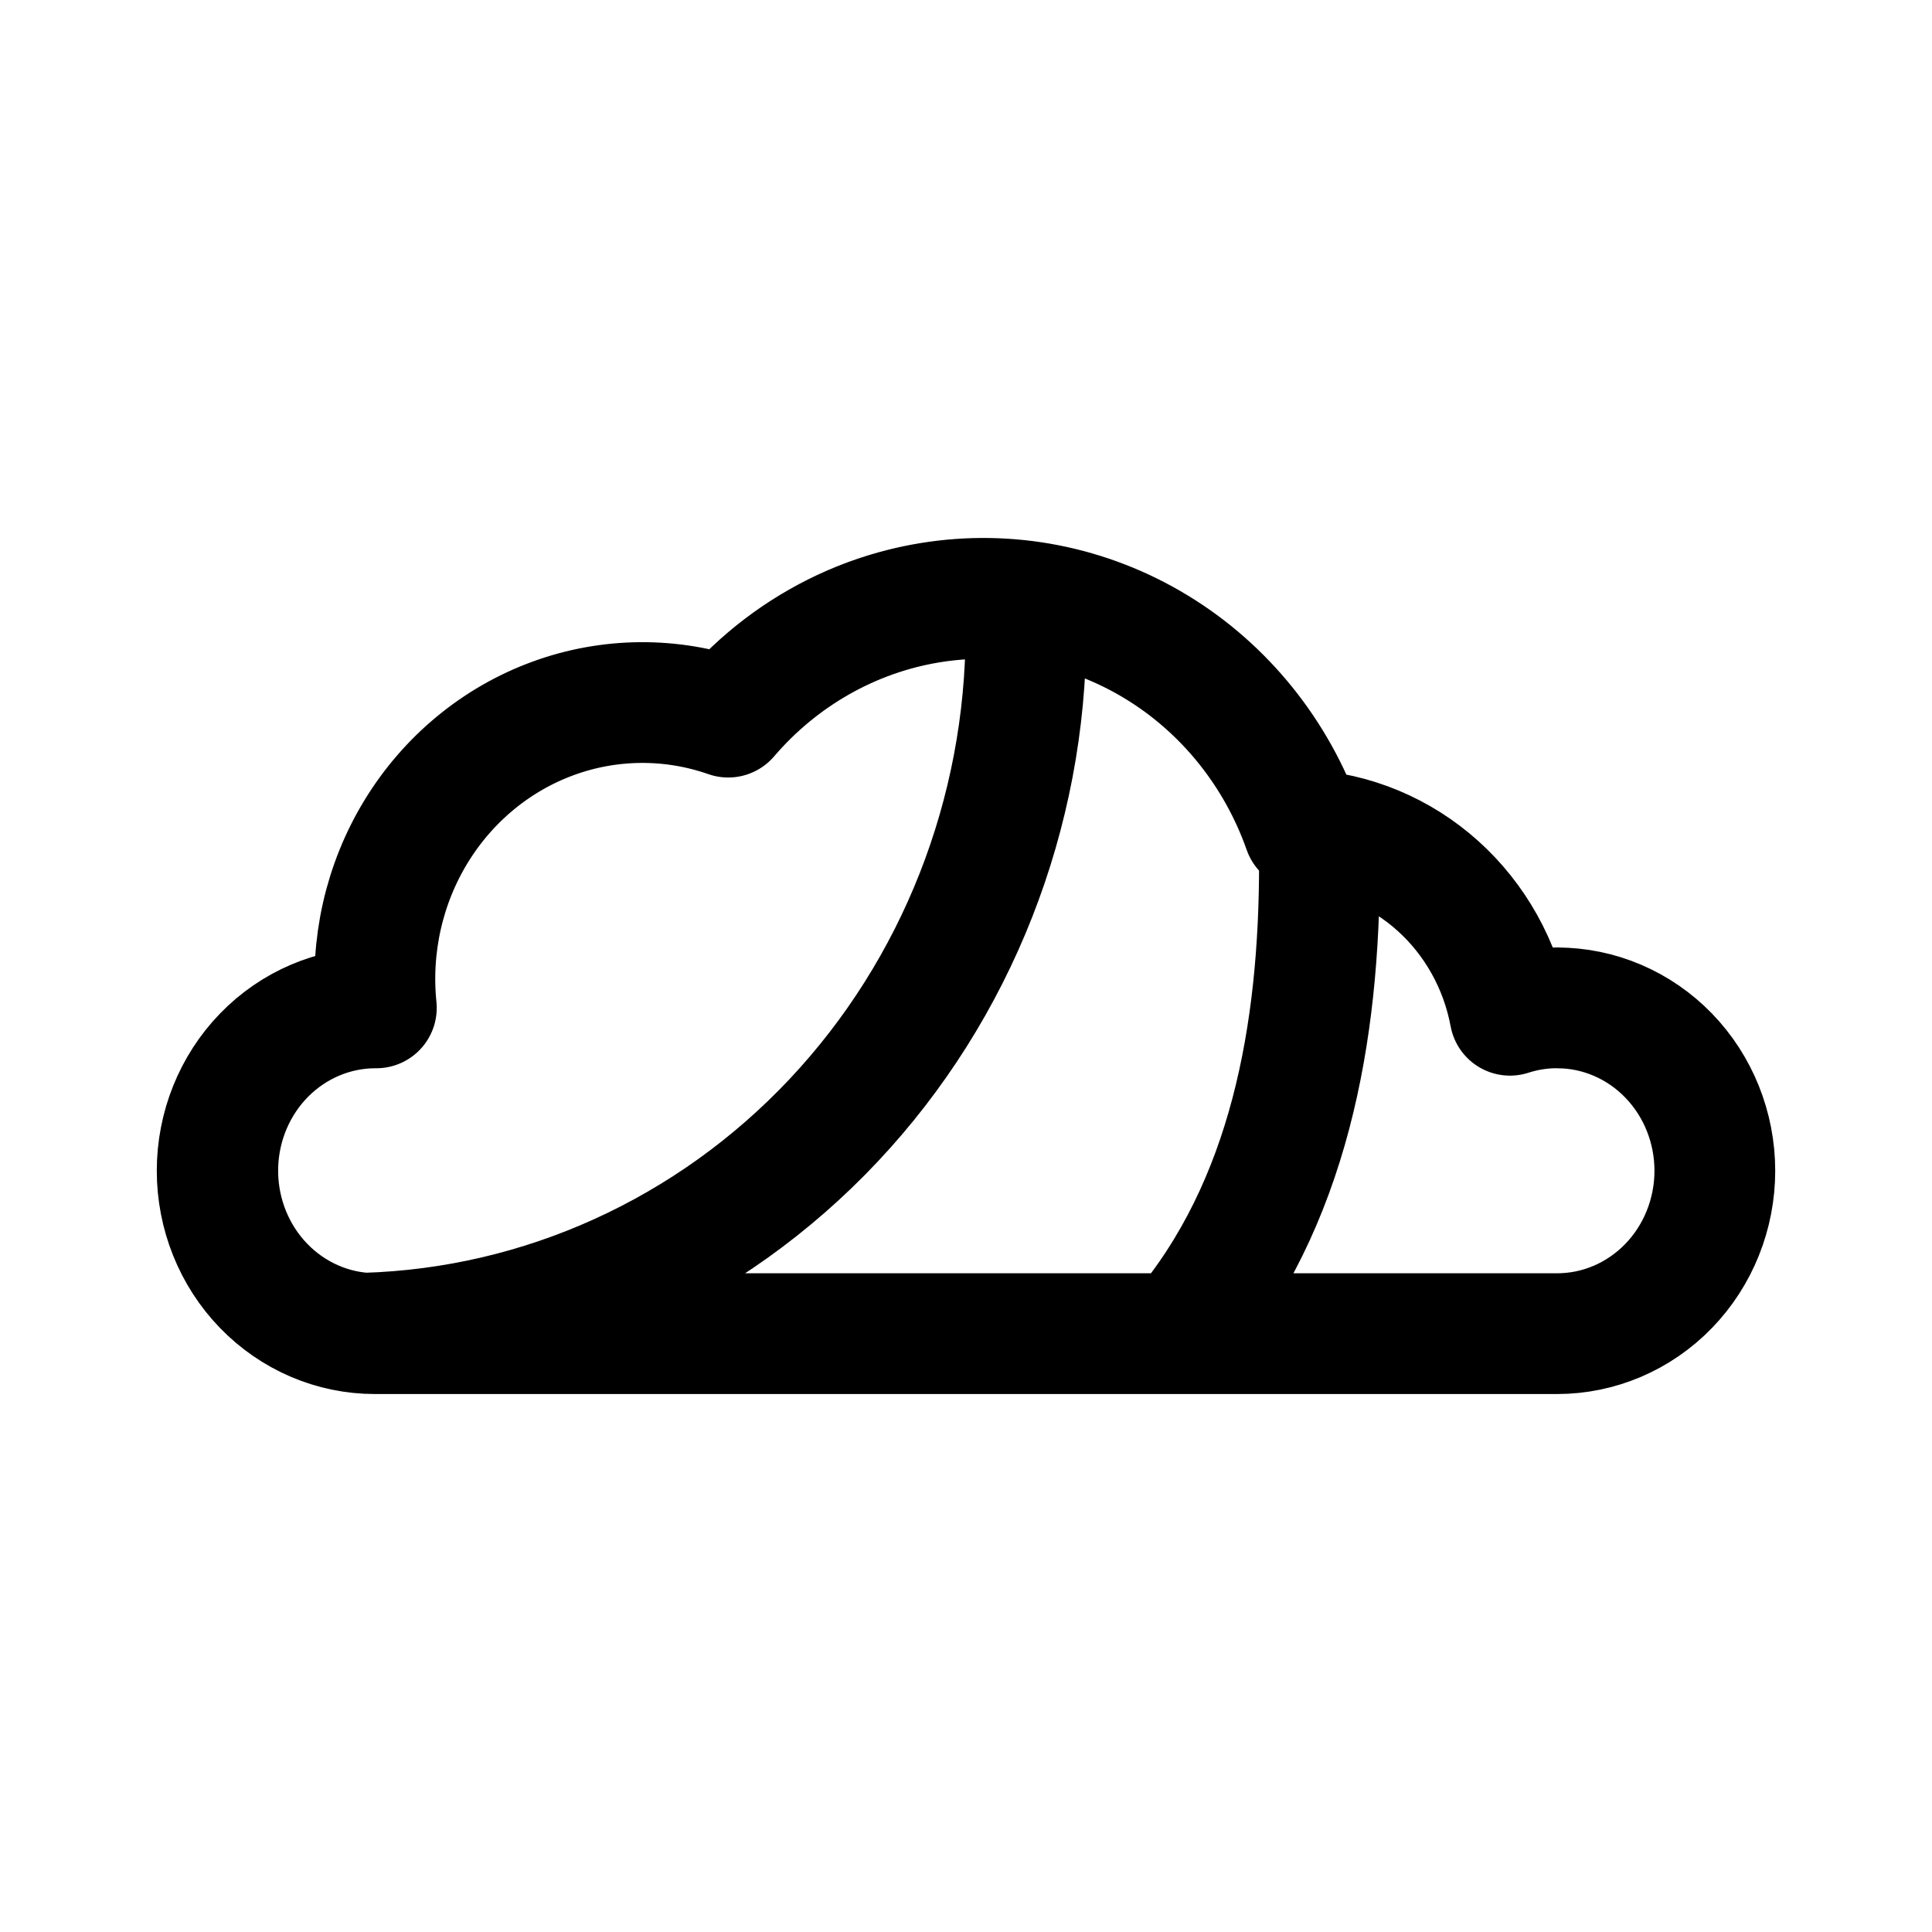
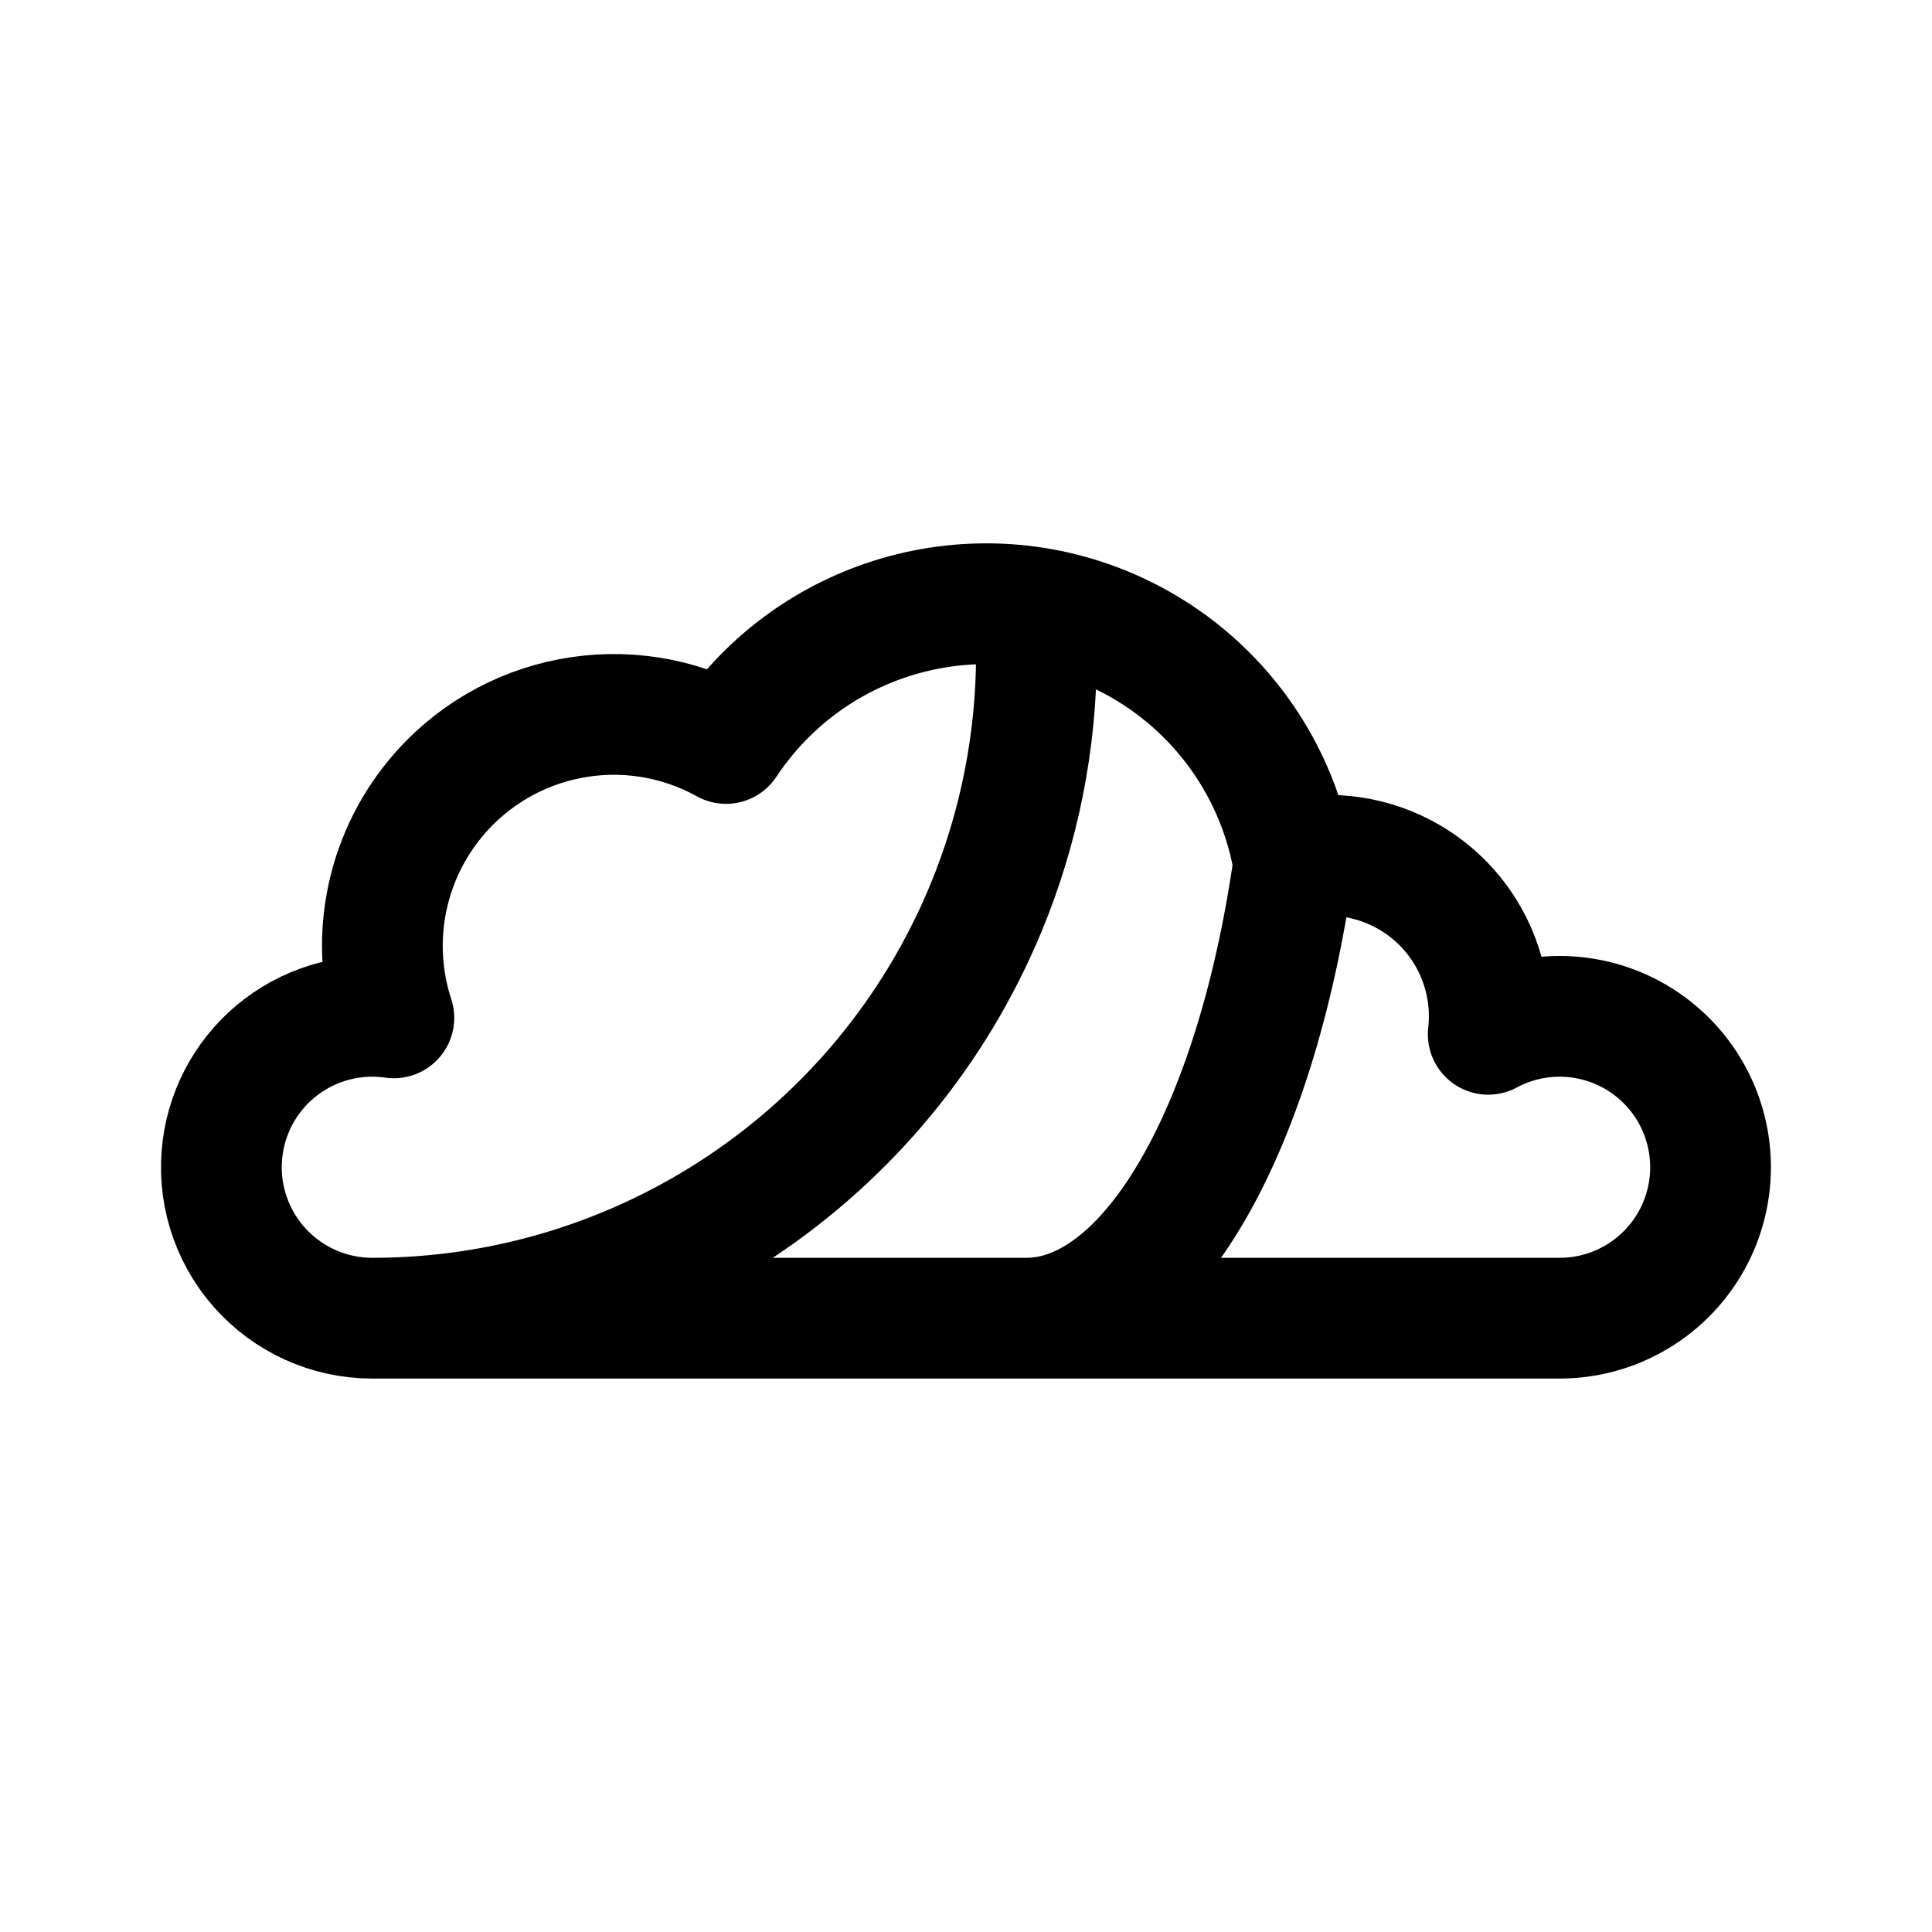
<svg xmlns="http://www.w3.org/2000/svg" width="192" height="192" fill="none">
-   <path stroke="#000" stroke-linejoin="round" stroke-width="12" d="M72.37 71.268a25.8 25.8 0 0 0-17.42.132c-5.626 2.062-10.42 6.023-13.603 11.24-3.182 5.216-4.572 11.39-3.945 17.522h-.148c-4.06.015-7.96 1.659-10.87 4.582s-4.61 6.905-4.736 11.095c-.126 4.192 1.33 8.273 4.058 11.378s6.522 4.997 10.573 5.273c17.583-.522 34.294-8.108 46.554-21.137s19.125-30.495 19.126-48.662c0-.984-.034-1.962-.073-2.929a32 32 0 0 0-4.153-.293 32.9 32.9 0 0 0-13.912 3.078 33.9 33.9 0 0 0-11.451 8.721zm58.756 14.415c0-1.043 2.808-.492 2.768-1.523-1.453-.398-2.835-1.6-4.336-1.684-2.687-7.628-7.864-14.056-14.635-18.175-6.772-4.12-14.726-5.679-22.488-4.407-7.763 1.27-14.86 5.294-20.065 11.374a25.8 25.8 0 0 0-17.42.132c-5.626 2.062-10.42 6.023-13.603 11.24-3.182 5.216-4.572 11.39-3.945 17.522h-.148c-4.155 0-8.145 1.707-11.083 4.742-2.938 3.034-4.59 7.154-4.59 11.446s1.652 8.411 4.59 11.445 6.928 4.742 11.083 4.742h80.022c10.844-12.788 13.87-29.856 13.85-46.854zm23.62 14.474a15.2 15.2 0 0 0-4.686.738c-.93-4.995-3.456-9.526-7.173-12.865-3.715-3.338-8.41-5.295-13.33-5.554-2.686-7.628-7.863-14.056-14.635-18.175s-14.725-5.679-22.487-4.407c-7.763 1.27-14.86 5.294-20.065 11.374a25.8 25.8 0 0 0-17.42.132c-5.626 2.062-10.42 6.023-13.603 11.24-3.182 5.216-4.572 11.39-3.945 17.522h-.148c-4.155 0-8.145 1.707-11.083 4.742-2.938 3.034-4.59 7.154-4.59 11.446s1.652 8.411 4.59 11.445 6.928 4.742 11.083 4.742h117.492c4.155 0 8.145-1.707 11.083-4.742 2.938-3.034 4.59-7.154 4.59-11.445s-1.652-8.412-4.59-11.446c-2.938-3.035-6.928-4.742-11.083-4.742 1.352.044 0-.006 0-.006z" />
+   <path d="M37 131h118a14.999 14.999 0 1 0-4.354-29.354c-.955.289-1.874.672-2.746 1.141a15.993 15.993 0 0 0-7.9-15.643 15.998 15.998 0 0 0-11.512-1.754 30.986 30.986 0 0 0-16.777-22.193 31.003 31.003 0 0 0-39.558 10.688 22.997 22.997 0 0 0-28.932 5.524 23 23 0 0 0-4.08 21.745 14.995 14.995 0 0 0-17.013 12.888A14.999 14.999 0 0 0 37 131Zm0 0a65.997 65.997 0 0 0 60.976-40.743A65.998 65.998 0 0 0 103 65m-1 66c5.973 0 11.789-4.502 16.6-12.849 4.81-8.347 8.362-20.1 10.136-33.544" stroke="#000" stroke-width="12" stroke-linecap="round" stroke-linejoin="round" />
</svg>
